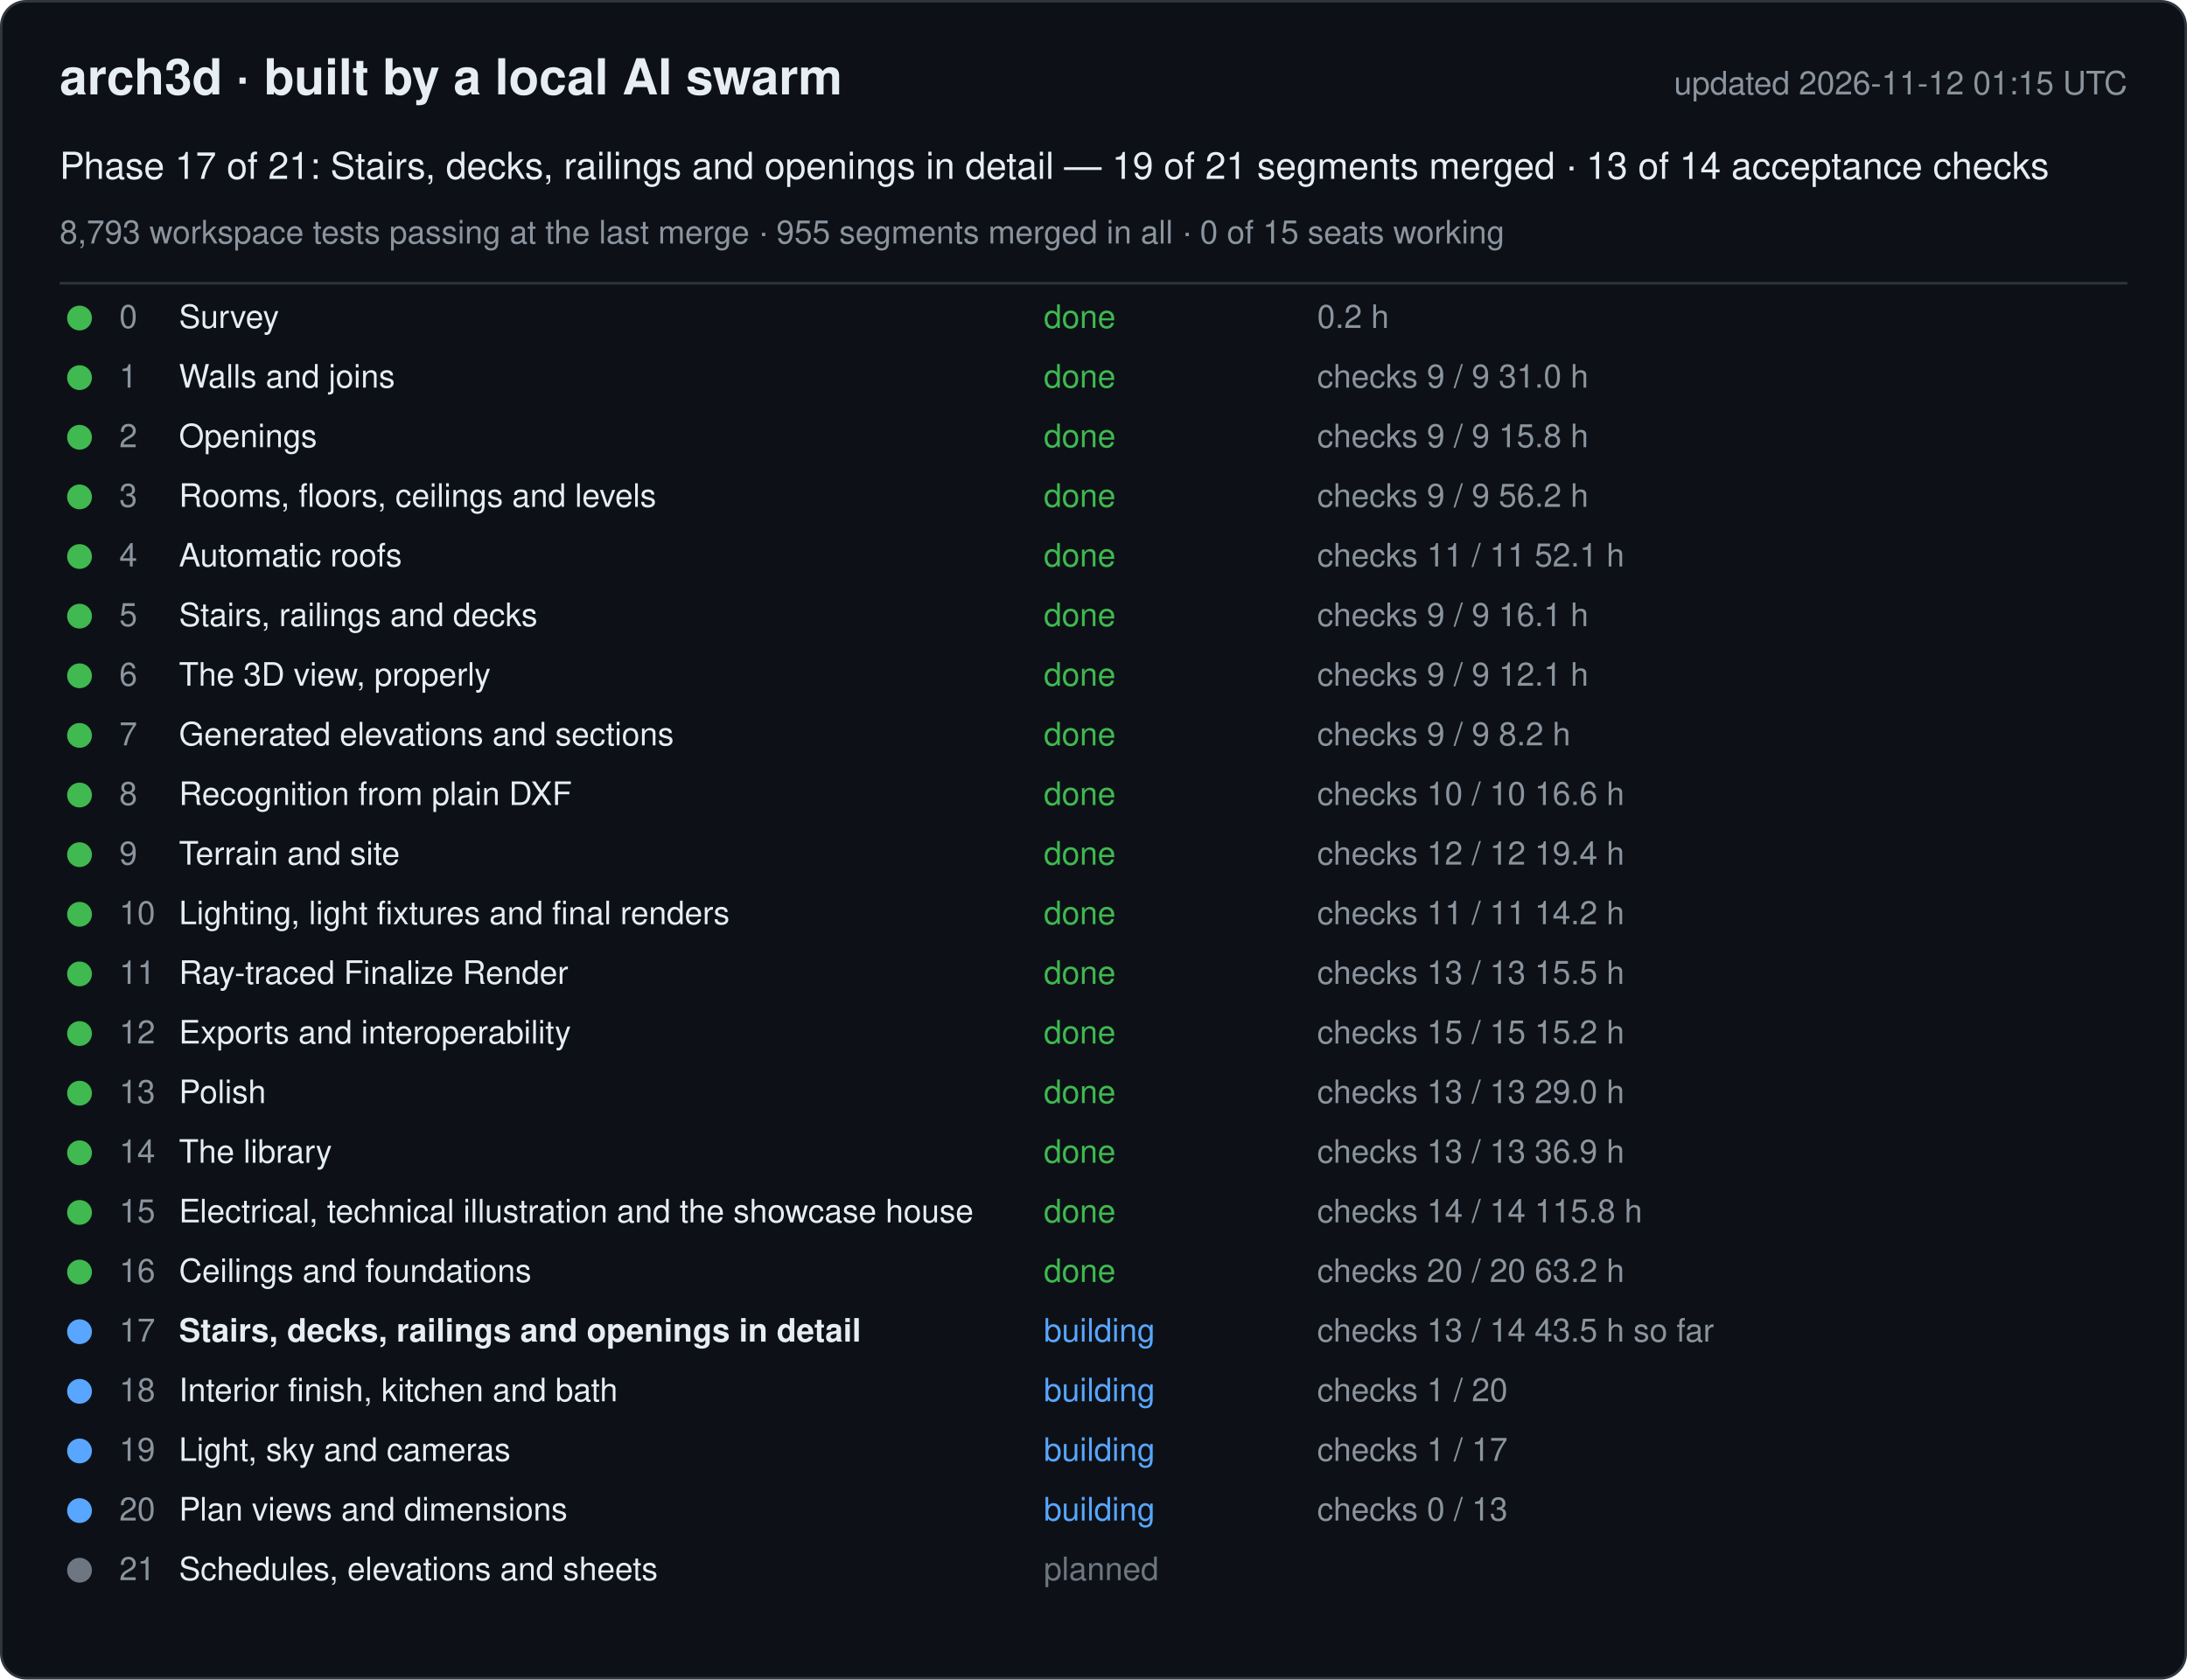
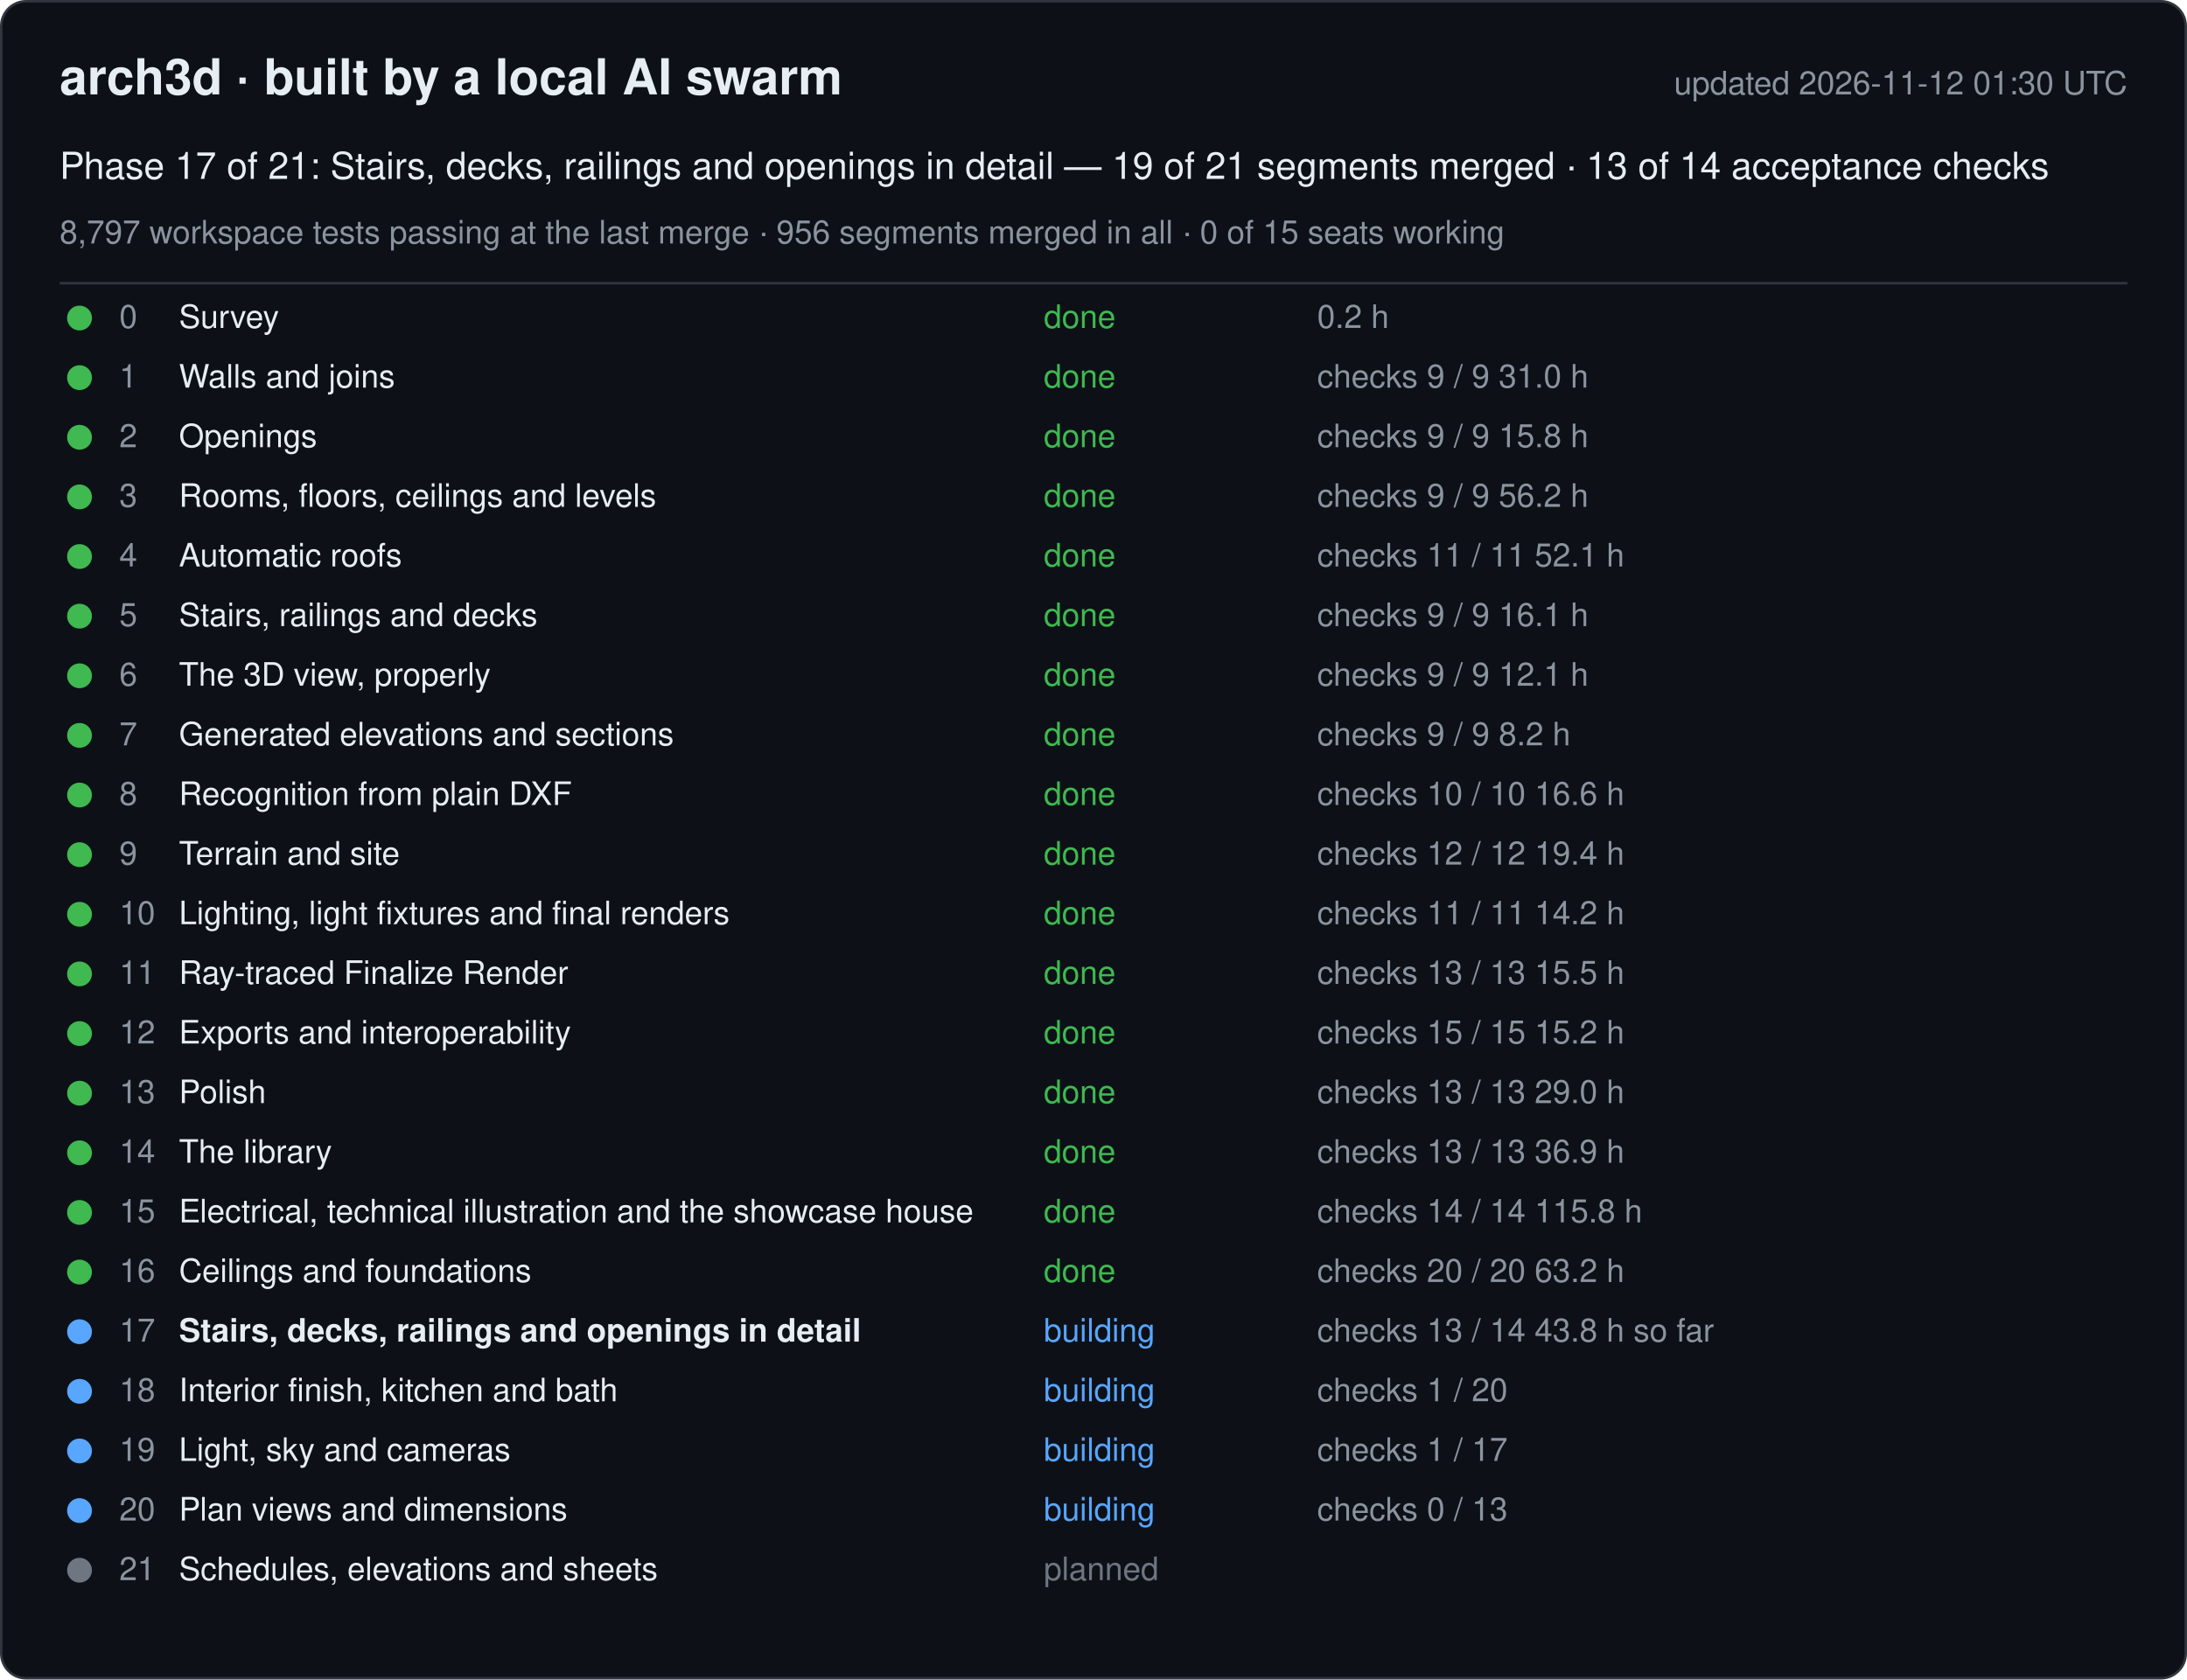
<svg xmlns="http://www.w3.org/2000/svg" width="880" height="676" viewBox="0 0 880 676" font-family="-apple-system, Segoe UI, Helvetica, Arial, sans-serif">
  <rect x="0.5" y="0.5" width="879" height="675" rx="10" fill="#0d1117" stroke="#30363d" />
  <text x="24" y="38" font-size="20" font-weight="600" fill="#e6edf3">arch3d · built by a local AI swarm</text>
-   <text x="856" y="38" font-size="13" fill="#8b949e" text-anchor="end">updated 2026-11-12 01:15 UTC</text>
+   <text x="856" y="38" font-size="13" fill="#8b949e" text-anchor="end">updated 2026-11-12 01:30 UTC</text>
  <text x="24" y="72" font-size="15" fill="#e6edf3">Phase 17 of 21: Stairs, decks, railings and openings in detail — 19 of 21 segments merged · 13 of 14 acceptance checks</text>
-   <text x="24" y="98" font-size="13" fill="#8b949e">8,793 workspace tests passing at the last merge · 955 segments merged in all · 0 of 15 seats working</text>
+   <text x="24" y="98" font-size="13" fill="#8b949e">8,797 workspace tests passing at the last merge · 956 segments merged in all · 0 of 15 seats working</text>
  <line x1="24" y1="114" x2="856" y2="114" stroke="#30363d" />
  <g data-phase="0">
    <circle cx="32" cy="128" r="5" fill="#3fb950" />
    <text x="48" y="132" font-size="13" fill="#8b949e">0</text>
    <text x="72" y="132" font-size="13" fill="#e6edf3">Survey</text>
    <text x="420" y="132" font-size="13" fill="#3fb950">done</text>
    <text x="530" y="132" font-size="13" fill="#8b949e">0.2 h</text>
  </g>
  <g data-phase="1">
    <circle cx="32" cy="152" r="5" fill="#3fb950" />
    <text x="48" y="156" font-size="13" fill="#8b949e">1</text>
    <text x="72" y="156" font-size="13" fill="#e6edf3">Walls and joins</text>
    <text x="420" y="156" font-size="13" fill="#3fb950">done</text>
    <text x="530" y="156" font-size="13" fill="#8b949e">checks 9 / 9   31.0 h</text>
  </g>
  <g data-phase="2">
    <circle cx="32" cy="176" r="5" fill="#3fb950" />
    <text x="48" y="180" font-size="13" fill="#8b949e">2</text>
    <text x="72" y="180" font-size="13" fill="#e6edf3">Openings</text>
    <text x="420" y="180" font-size="13" fill="#3fb950">done</text>
    <text x="530" y="180" font-size="13" fill="#8b949e">checks 9 / 9   15.8 h</text>
  </g>
  <g data-phase="3">
    <circle cx="32" cy="200" r="5" fill="#3fb950" />
    <text x="48" y="204" font-size="13" fill="#8b949e">3</text>
    <text x="72" y="204" font-size="13" fill="#e6edf3">Rooms, floors, ceilings and levels</text>
    <text x="420" y="204" font-size="13" fill="#3fb950">done</text>
    <text x="530" y="204" font-size="13" fill="#8b949e">checks 9 / 9   56.2 h</text>
  </g>
  <g data-phase="4">
    <circle cx="32" cy="224" r="5" fill="#3fb950" />
    <text x="48" y="228" font-size="13" fill="#8b949e">4</text>
    <text x="72" y="228" font-size="13" fill="#e6edf3">Automatic roofs</text>
    <text x="420" y="228" font-size="13" fill="#3fb950">done</text>
    <text x="530" y="228" font-size="13" fill="#8b949e">checks 11 / 11   52.1 h</text>
  </g>
  <g data-phase="5">
    <circle cx="32" cy="248" r="5" fill="#3fb950" />
    <text x="48" y="252" font-size="13" fill="#8b949e">5</text>
    <text x="72" y="252" font-size="13" fill="#e6edf3">Stairs, railings and decks</text>
    <text x="420" y="252" font-size="13" fill="#3fb950">done</text>
    <text x="530" y="252" font-size="13" fill="#8b949e">checks 9 / 9   16.1 h</text>
  </g>
  <g data-phase="6">
    <circle cx="32" cy="272" r="5" fill="#3fb950" />
    <text x="48" y="276" font-size="13" fill="#8b949e">6</text>
    <text x="72" y="276" font-size="13" fill="#e6edf3">The 3D view, properly</text>
    <text x="420" y="276" font-size="13" fill="#3fb950">done</text>
    <text x="530" y="276" font-size="13" fill="#8b949e">checks 9 / 9   12.1 h</text>
  </g>
  <g data-phase="7">
    <circle cx="32" cy="296" r="5" fill="#3fb950" />
    <text x="48" y="300" font-size="13" fill="#8b949e">7</text>
    <text x="72" y="300" font-size="13" fill="#e6edf3">Generated elevations and sections</text>
    <text x="420" y="300" font-size="13" fill="#3fb950">done</text>
    <text x="530" y="300" font-size="13" fill="#8b949e">checks 9 / 9   8.2 h</text>
  </g>
  <g data-phase="8">
    <circle cx="32" cy="320" r="5" fill="#3fb950" />
    <text x="48" y="324" font-size="13" fill="#8b949e">8</text>
    <text x="72" y="324" font-size="13" fill="#e6edf3">Recognition from plain DXF</text>
    <text x="420" y="324" font-size="13" fill="#3fb950">done</text>
    <text x="530" y="324" font-size="13" fill="#8b949e">checks 10 / 10   16.6 h</text>
  </g>
  <g data-phase="9">
    <circle cx="32" cy="344" r="5" fill="#3fb950" />
    <text x="48" y="348" font-size="13" fill="#8b949e">9</text>
    <text x="72" y="348" font-size="13" fill="#e6edf3">Terrain and site</text>
    <text x="420" y="348" font-size="13" fill="#3fb950">done</text>
    <text x="530" y="348" font-size="13" fill="#8b949e">checks 12 / 12   19.4 h</text>
  </g>
  <g data-phase="10">
    <circle cx="32" cy="368" r="5" fill="#3fb950" />
    <text x="48" y="372" font-size="13" fill="#8b949e">10</text>
    <text x="72" y="372" font-size="13" fill="#e6edf3">Lighting, light fixtures and final renders</text>
    <text x="420" y="372" font-size="13" fill="#3fb950">done</text>
    <text x="530" y="372" font-size="13" fill="#8b949e">checks 11 / 11   14.2 h</text>
  </g>
  <g data-phase="11">
    <circle cx="32" cy="392" r="5" fill="#3fb950" />
    <text x="48" y="396" font-size="13" fill="#8b949e">11</text>
    <text x="72" y="396" font-size="13" fill="#e6edf3">Ray-traced Finalize Render</text>
    <text x="420" y="396" font-size="13" fill="#3fb950">done</text>
    <text x="530" y="396" font-size="13" fill="#8b949e">checks 13 / 13   15.5 h</text>
  </g>
  <g data-phase="12">
    <circle cx="32" cy="416" r="5" fill="#3fb950" />
    <text x="48" y="420" font-size="13" fill="#8b949e">12</text>
    <text x="72" y="420" font-size="13" fill="#e6edf3">Exports and interoperability</text>
    <text x="420" y="420" font-size="13" fill="#3fb950">done</text>
    <text x="530" y="420" font-size="13" fill="#8b949e">checks 15 / 15   15.2 h</text>
  </g>
  <g data-phase="13">
    <circle cx="32" cy="440" r="5" fill="#3fb950" />
    <text x="48" y="444" font-size="13" fill="#8b949e">13</text>
    <text x="72" y="444" font-size="13" fill="#e6edf3">Polish</text>
    <text x="420" y="444" font-size="13" fill="#3fb950">done</text>
    <text x="530" y="444" font-size="13" fill="#8b949e">checks 13 / 13   29.0 h</text>
  </g>
  <g data-phase="14">
    <circle cx="32" cy="464" r="5" fill="#3fb950" />
    <text x="48" y="468" font-size="13" fill="#8b949e">14</text>
    <text x="72" y="468" font-size="13" fill="#e6edf3">The library</text>
    <text x="420" y="468" font-size="13" fill="#3fb950">done</text>
    <text x="530" y="468" font-size="13" fill="#8b949e">checks 13 / 13   36.9 h</text>
  </g>
  <g data-phase="15">
    <circle cx="32" cy="488" r="5" fill="#3fb950" />
    <text x="48" y="492" font-size="13" fill="#8b949e">15</text>
    <text x="72" y="492" font-size="13" fill="#e6edf3">Electrical, technical illustration and the showcase house</text>
    <text x="420" y="492" font-size="13" fill="#3fb950">done</text>
    <text x="530" y="492" font-size="13" fill="#8b949e">checks 14 / 14   115.8 h</text>
  </g>
  <g data-phase="16">
    <circle cx="32" cy="512" r="5" fill="#3fb950" />
    <text x="48" y="516" font-size="13" fill="#8b949e">16</text>
    <text x="72" y="516" font-size="13" fill="#e6edf3">Ceilings and foundations</text>
    <text x="420" y="516" font-size="13" fill="#3fb950">done</text>
    <text x="530" y="516" font-size="13" fill="#8b949e">checks 20 / 20   63.2 h</text>
  </g>
  <g data-phase="17">
    <circle cx="32" cy="536" r="5" fill="#58a6ff" />
    <text x="48" y="540" font-size="13" fill="#8b949e">17</text>
    <text x="72" y="540" font-size="13" fill="#e6edf3" font-weight="600">Stairs, decks, railings and openings in detail</text>
    <text x="420" y="540" font-size="13" fill="#58a6ff">building</text>
-     <text x="530" y="540" font-size="13" fill="#8b949e">checks 13 / 14   43.5 h so far</text>
+     <text x="530" y="540" font-size="13" fill="#8b949e">checks 13 / 14   43.8 h so far</text>
  </g>
  <g data-phase="18">
    <circle cx="32" cy="560" r="5" fill="#58a6ff" />
    <text x="48" y="564" font-size="13" fill="#8b949e">18</text>
    <text x="72" y="564" font-size="13" fill="#e6edf3">Interior finish, kitchen and bath</text>
    <text x="420" y="564" font-size="13" fill="#58a6ff">building</text>
    <text x="530" y="564" font-size="13" fill="#8b949e">checks 1 / 20</text>
  </g>
  <g data-phase="19">
    <circle cx="32" cy="584" r="5" fill="#58a6ff" />
    <text x="48" y="588" font-size="13" fill="#8b949e">19</text>
    <text x="72" y="588" font-size="13" fill="#e6edf3">Light, sky and cameras</text>
    <text x="420" y="588" font-size="13" fill="#58a6ff">building</text>
    <text x="530" y="588" font-size="13" fill="#8b949e">checks 1 / 17</text>
  </g>
  <g data-phase="20">
    <circle cx="32" cy="608" r="5" fill="#58a6ff" />
    <text x="48" y="612" font-size="13" fill="#8b949e">20</text>
    <text x="72" y="612" font-size="13" fill="#e6edf3">Plan views and dimensions</text>
    <text x="420" y="612" font-size="13" fill="#58a6ff">building</text>
    <text x="530" y="612" font-size="13" fill="#8b949e">checks 0 / 13</text>
  </g>
  <g data-phase="21">
    <circle cx="32" cy="632" r="5" fill="#6e7681" />
    <text x="48" y="636" font-size="13" fill="#8b949e">21</text>
    <text x="72" y="636" font-size="13" fill="#e6edf3">Schedules, elevations and sheets</text>
    <text x="420" y="636" font-size="13" fill="#6e7681">planned</text>
    <text x="530" y="636" font-size="13" fill="#8b949e" />
  </g>
</svg>
